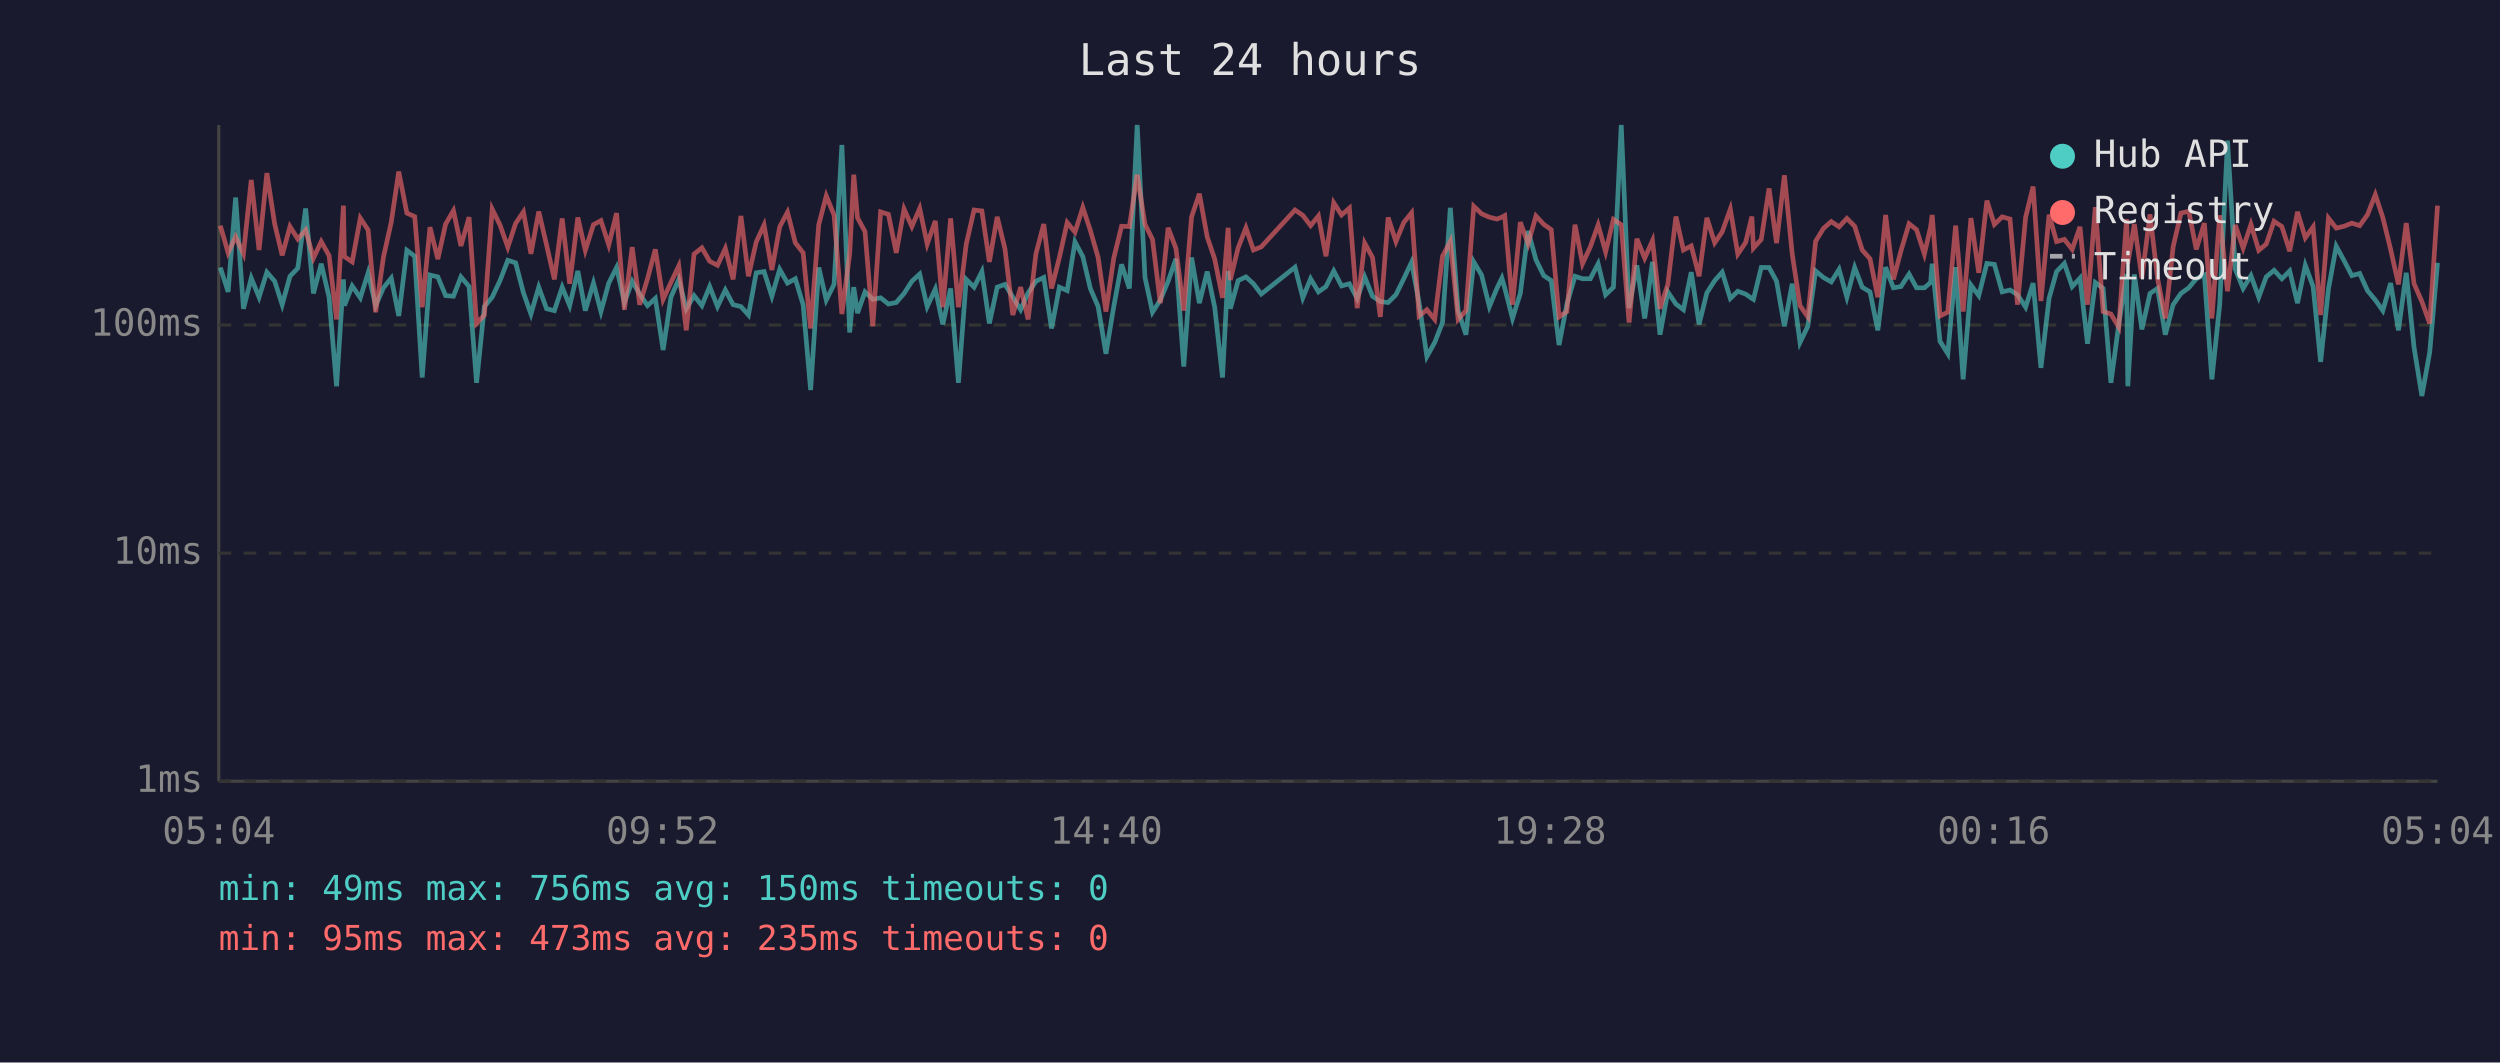
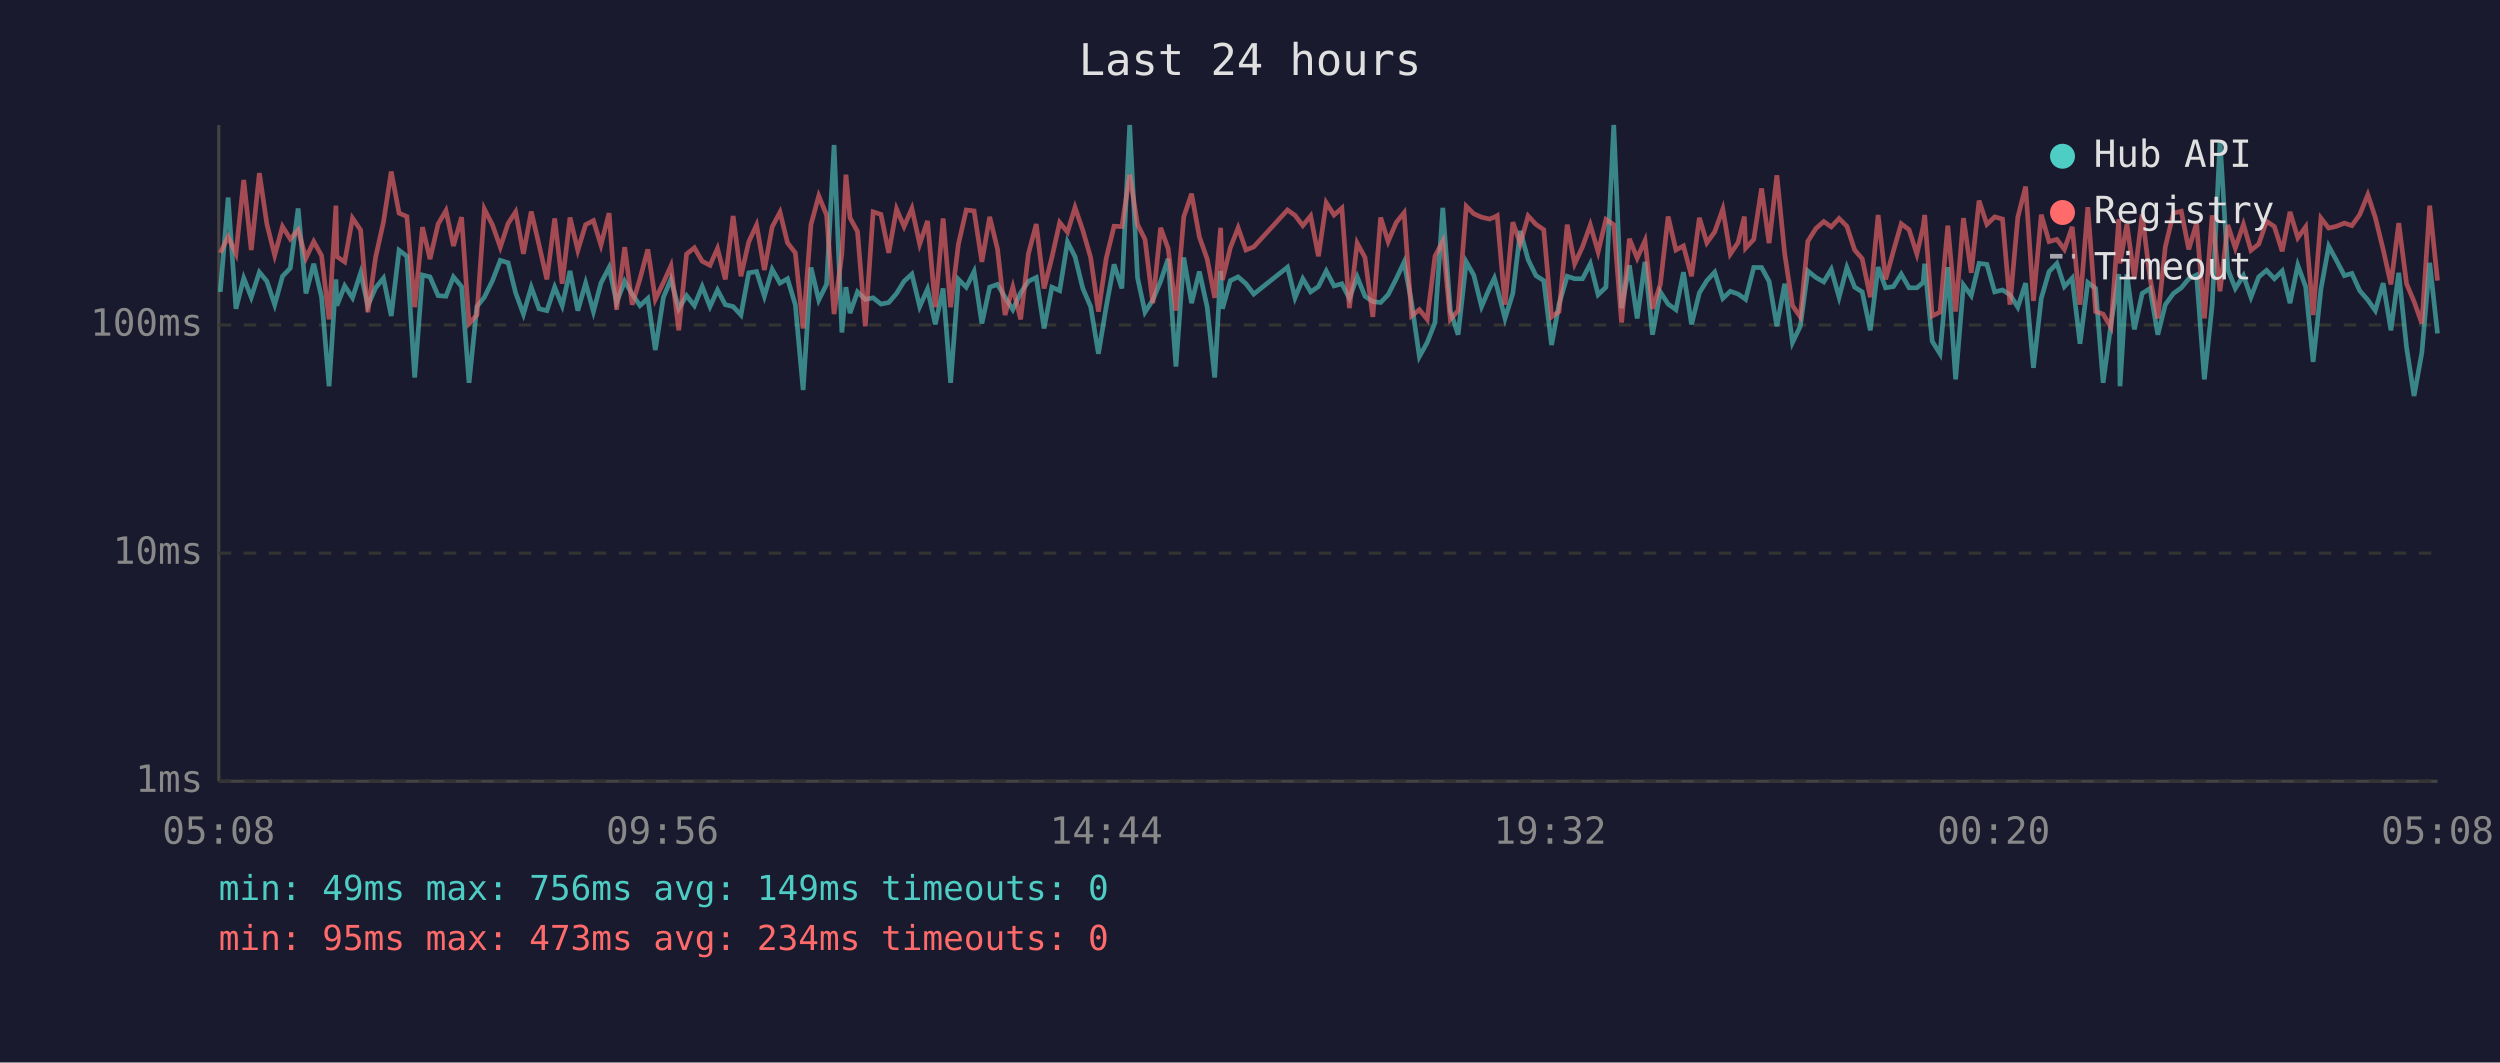
<svg xmlns="http://www.w3.org/2000/svg" viewBox="0 0 800 340" font-family="monospace" font-size="12">
  <rect width="800" height="340" fill="#1a1a2e" />
  <text x="400" y="24" fill="#e0e0e0" font-size="14" text-anchor="middle">Last 24 hours</text>
  <line x1="70" y1="40" x2="70" y2="250" stroke="#444" stroke-width="1" />
  <line x1="70" y1="250" x2="780" y2="250" stroke="#444" stroke-width="1" />
  <line x1="70" y1="250" x2="780" y2="250" stroke="#333" stroke-width="1" stroke-dasharray="4" />
  <text x="65" y="250" fill="#888" text-anchor="end" dominant-baseline="middle">1ms</text>
  <line x1="70" y1="177" x2="780" y2="177" stroke="#333" stroke-width="1" stroke-dasharray="4" />
  <text x="65" y="177" fill="#888" text-anchor="end" dominant-baseline="middle">10ms</text>
  <line x1="70" y1="104" x2="780" y2="104" stroke="#333" stroke-width="1" stroke-dasharray="4" />
  <text x="65" y="104" fill="#888" text-anchor="end" dominant-baseline="middle">100ms</text>
-   <text x="70" y="270" fill="#888" text-anchor="middle">05:04</text>
-   <text x="212" y="270" fill="#888" text-anchor="middle">09:52</text>
-   <text x="354" y="270" fill="#888" text-anchor="middle">14:40</text>
-   <text x="496" y="270" fill="#888" text-anchor="middle">19:28</text>
-   <text x="638" y="270" fill="#888" text-anchor="middle">00:16</text>
-   <text x="780" y="270" fill="#888" text-anchor="middle">05:04</text>
-   <polyline points="70.5,85.6 73.0,93.4 75.4,63.2 77.9,98.8 80.4,89.0 82.9,95.1 85.4,87.1 87.9,90.0 90.3,97.5 92.8,88.4 95.3,85.8 97.8,66.7 100.3,93.9 102.8,84.4 105.3,95.1 107.7,123.6 109.9,89.4 110.2,97.8 112.7,91.5 115.3,95.3 117.8,87.3 120.2,97.8 122.7,92.1 125.2,89.0 127.6,101.1 130.2,80.1 132.7,82.0 135.1,120.8 137.6,88.0 140.1,88.6 142.6,94.6 145.1,94.8 147.5,88.6 150.1,91.7 152.5,122.5 155.0,98.1 157.5,95.1 160.0,89.8 162.5,83.3 165.0,84.1 167.5,93.7 169.9,100.5 172.4,91.9 174.9,98.8 177.4,99.4 179.9,91.9 182.3,97.8 184.9,86.7 187.3,99.4 189.9,90.6 192.3,99.7 194.8,90.6 197.3,85.6 199.8,96.8 202.3,90.0 204.7,94.1 207.2,97.8 209.7,95.5 212.2,112.0 214.7,95.1 217.2,89.4 219.6,98.8 222.1,94.6 224.6,97.8 227.1,91.7 229.6,98.1 232.1,92.8 234.6,97.5 237.1,98.1 239.5,100.8 242.0,87.3 244.5,86.9 247.0,94.8 249.5,86.2 252.0,90.6 254.5,89.2 257.0,97.5 259.4,124.8 262.0,85.6 264.4,96.0 266.9,91.0 269.4,46.4 271.9,106.4 273.2,91.9 274.4,100.2 276.8,93.4 279.3,95.8 281.8,95.3 284.3,97.3 286.8,96.8 289.3,93.9 291.8,90.0 294.3,87.7 296.7,98.1 299.3,92.5 301.7,103.8 304.2,92.3 306.7,122.5 309.2,89.4 311.7,91.9 314.2,86.9 316.6,103.5 319.1,91.9 321.6,91.0 324.1,95.1 326.6,99.1 329.0,93.7 331.5,90.0 334.0,88.8 336.5,105.1 339.0,91.9 341.5,93.0 344.0,77.4 346.5,82.1 348.9,92.3 351.4,98.1 353.9,113.2 356.4,98.1 358.9,84.6 361.4,92.3 363.9,40.0 366.4,88.8 368.8,99.9 371.3,96.0 373.8,90.0 376.3,82.8 378.8,117.3 381.3,82.4 383.8,97.0 386.3,86.9 388.7,98.3 391.2,120.8 393.0,86.7 393.7,98.8 396.2,89.8 398.7,88.6 401.1,90.8 403.6,94.1 414.4,85.5 416.9,95.3 419.4,89.2 421.9,93.4 424.3,91.7 426.8,86.7 429.3,91.5 431.8,90.8 434.3,95.5 436.7,88.6 439.2,94.8 441.7,96.5 444.2,96.8 446.7,94.3 449.2,89.2 451.7,83.9 454.1,96.8 456.6,114.1 459.1,109.6 461.6,103.2 464.1,66.5 466.6,99.4 469.1,107.1 471.6,83.8 474.1,88.0 476.6,98.1 479.0,92.3 480.6,89.0 481.5,92.1 484.0,101.9 486.5,93.9 489.0,73.9 491.5,83.1 494.0,88.2 496.4,89.8 498.9,110.4 501.4,97.3 504.0,88.4 506.4,89.2 508.9,89.2 511.4,84.4 513.8,94.3 516.3,91.9 518.8,40.0 521.3,98.6 523.8,84.9 526.3,101.9 528.8,83.8 531.2,107.1 533.7,93.4 536.3,97.3 538.7,99.1 541.2,87.1 543.7,103.8 546.2,93.7 548.7,89.8 551.1,87.1 553.7,95.5 556.1,93.2 558.6,94.1 560.6,95.5 561.1,95.8 563.6,85.6 566.1,85.6 568.5,90.0 571.0,104.4 573.5,90.8 576.0,109.6 578.5,104.4 581.0,86.7 583.5,88.8 586.0,90.2 588.5,86.2 591.0,95.1 593.5,85.6 595.9,91.9 598.4,93.4 600.9,105.7 603.4,85.5 605.9,92.1 608.3,91.7 610.9,87.7 613.3,92.1 615.8,92.1 617.8,90.4 618.3,84.4 620.8,109.2 623.3,113.2 625.8,85.5 628.2,121.4 630.7,91.2 633.2,94.6 635.8,84.3 638.2,84.6 640.7,93.4 643.2,92.8 645.6,94.3 648.2,98.3 650.6,90.6 653.1,117.7 655.7,95.5 658.1,86.9 660.6,84.3 663.1,91.7 665.6,89.0 668.0,110.0 670.5,90.4 673.0,92.3 675.5,122.5 678.0,103.8 680.5,87.7 680.9,123.6 683.0,87.8 685.4,105.4 688.0,93.9 690.4,92.3 692.9,107.1 695.4,97.5 697.9,93.9 700.4,92.1 702.8,89.2 705.4,88.0 707.8,121.4 710.3,97.5 712.8,45.0 715.3,86.2 717.8,92.3 720.3,88.2 722.8,95.1 725.2,88.6 727.7,86.5 730.2,89.2 732.7,86.7 735.2,97.0 737.7,84.9 740.2,91.7 742.6,115.8 745.1,92.5 747.6,78.8 750.1,83.4 752.6,88.2 755.1,87.5 757.6,93.0 760.1,96.0 762.5,99.4 765.0,90.6 767.5,105.7 770.0,87.3 772.5,111.2 775.0,126.7 777.5,112.8 780.0,84.1" fill="none" stroke="#4ecdc4" stroke-width="1.5" opacity="0.6" />
-   <polyline points="70.5,72.2 73.0,80.9 75.4,75.8 77.9,81.2 80.4,57.6 82.9,80.0 85.4,55.4 87.9,71.7 90.3,81.7 92.8,72.5 95.3,76.5 97.8,73.6 100.3,82.6 102.8,77.3 105.3,81.8 107.7,102.2 109.9,65.8 110.2,82.1 112.7,83.8 115.3,69.8 117.8,73.6 120.2,99.9 122.7,82.3 125.2,71.1 127.6,54.9 130.2,68.2 132.7,69.3 135.1,98.3 137.6,72.7 140.1,82.9 142.6,71.7 145.1,67.4 147.5,78.7 150.1,69.5 152.5,103.5 155.0,100.8 157.5,66.9 160.0,72.0 162.5,79.1 165.0,71.5 167.5,67.8 169.9,81.2 172.4,67.7 174.9,78.4 177.4,89.4 179.9,69.9 182.3,90.8 184.9,69.6 187.3,80.1 189.9,71.9 192.3,70.6 194.8,78.4 197.3,68.2 199.8,99.1 202.3,79.1 204.7,97.5 207.2,89.2 209.7,79.8 212.2,95.8 214.7,90.4 217.2,85.1 219.6,105.7 222.1,81.3 224.6,79.3 227.1,83.6 229.6,84.9 232.1,79.5 234.6,89.4 237.1,69.1 239.5,88.4 242.0,77.4 244.5,72.0 247.0,86.4 249.5,72.6 252.0,67.9 254.5,77.7 257.0,80.9 259.4,105.1 262.0,71.9 264.4,62.7 266.9,68.8 269.4,100.5 271.9,81.2 273.2,55.9 274.4,69.7 276.8,74.1 279.3,104.4 281.8,67.8 284.3,68.6 286.8,80.9 289.3,66.9 291.8,72.5 294.3,66.7 296.7,78.1 299.3,70.7 301.7,98.3 304.2,69.9 306.7,98.3 309.2,78.1 311.7,67.2 314.2,67.5 316.6,83.8 319.1,69.4 321.6,79.7 324.1,100.8 326.6,91.9 329.0,102.2 331.5,81.2 334.0,71.7 336.5,92.3 339.0,82.4 341.5,71.2 344.0,74.3 346.5,66.4 348.9,73.7 351.4,82.4 353.9,99.7 356.4,82.6 358.9,72.4 361.4,72.5 363.9,55.9 366.4,71.8 368.8,76.6 371.3,97.0 373.8,72.9 376.3,79.5 378.8,99.4 381.3,69.4 383.8,62.0 386.3,75.8 388.7,82.9 391.2,95.3 393.0,72.9 393.7,89.6 396.2,79.3 398.7,72.9 401.1,80.0 403.6,79.0 414.4,67.2 416.9,68.9 419.4,72.2 421.9,69.1 424.3,82.0 426.8,64.9 429.3,68.8 431.8,66.6 434.3,98.6 436.7,77.8 439.2,82.4 441.7,101.4 444.2,69.6 446.7,77.3 449.2,71.2 451.7,68.1 454.1,101.1 456.6,99.1 459.1,102.2 461.6,82.0 464.1,77.2 466.6,102.2 469.1,99.4 471.6,66.0 474.1,68.4 476.6,69.5 479.0,70.1 480.6,69.5 481.5,69.0 484.0,97.5 486.5,71.1 489.0,78.0 491.5,69.1 494.0,71.8 496.4,73.5 498.9,101.4 501.4,99.7 504.0,71.9 506.4,84.4 508.9,79.0 511.4,72.0 513.8,80.6 516.3,70.2 518.8,71.9 521.3,103.2 523.8,76.4 526.3,82.6 528.8,77.0 531.2,98.8 533.7,91.0 536.3,69.3 538.7,80.0 541.2,78.7 543.7,88.4 546.2,69.7 548.7,77.7 551.1,74.2 553.7,66.9 556.1,81.3 558.6,77.6 560.6,69.3 561.1,79.4 563.6,76.6 566.1,60.3 568.5,77.8 571.0,56.1 573.5,81.2 576.0,97.8 578.5,101.4 581.0,77.2 583.5,73.1 586.0,70.9 588.5,72.6 591.0,69.9 593.5,72.4 595.9,80.0 598.4,82.8 600.9,95.1 603.4,68.8 605.9,89.4 608.3,80.3 610.9,71.6 613.3,73.5 615.8,81.3 617.8,72.6 618.3,68.8 620.8,101.1 623.3,99.9 625.8,72.2 628.2,99.7 630.7,69.8 633.2,87.3 635.8,64.2 638.2,71.8 640.7,69.4 643.2,70.1 645.6,97.5 648.2,69.5 650.6,59.7 653.1,96.3 655.7,68.7 658.1,77.3 660.6,76.6 663.1,79.8 665.6,72.6 668.0,97.5 670.5,66.3 673.0,99.7 675.5,100.5 678.0,104.7 680.5,70.1 680.9,84.3 683.0,71.7 685.4,89.0 688.0,68.6 690.4,89.0 692.9,101.9 695.4,79.0 697.9,68.2 700.4,67.6 702.8,79.8 705.4,71.4 707.8,101.9 710.3,68.9 712.8,93.2 715.3,72.0 717.8,79.4 720.3,71.8 722.8,80.1 725.2,78.1 727.7,70.8 730.2,72.5 732.7,80.4 735.2,67.8 737.7,76.1 740.2,72.6 742.6,100.8 745.1,69.8 747.6,73.0 750.1,72.4 752.6,71.4 755.1,72.2 757.6,68.7 760.1,62.3 762.5,69.6 765.0,79.8 767.5,91.0 770.0,71.4 772.5,90.8 775.0,96.5 777.5,103.5 780.0,65.8" fill="none" stroke="#ff6b6b" stroke-width="1.5" opacity="0.6" />
+   <text x="70" y="270" fill="#888" text-anchor="middle">05:08</text>
+   <text x="212" y="270" fill="#888" text-anchor="middle">09:56</text>
+   <text x="354" y="270" fill="#888" text-anchor="middle">14:44</text>
+   <text x="496" y="270" fill="#888" text-anchor="middle">19:32</text>
+   <text x="638" y="270" fill="#888" text-anchor="middle">00:20</text>
+   <text x="780" y="270" fill="#888" text-anchor="middle">05:08</text>
+   <polyline points="70.5,93.4 73.0,63.2 75.5,98.8 78.0,89.0 80.4,95.1 83.0,87.1 85.4,90.0 87.9,97.5 90.4,88.4 92.9,85.8 95.4,66.7 97.9,93.9 100.4,84.4 102.9,95.1 105.3,123.6 107.5,89.4 107.8,97.8 110.3,91.5 112.8,95.3 115.4,87.3 117.7,97.8 120.2,92.1 122.7,89.0 125.2,101.1 127.7,80.1 130.2,82.0 132.7,120.8 135.2,88.0 137.6,88.6 140.2,94.6 142.7,94.8 145.1,88.6 147.7,91.7 150.1,122.5 152.6,98.1 155.0,95.1 157.6,89.8 160.1,83.3 162.6,84.1 165.0,93.7 167.5,100.5 170.0,91.9 172.5,98.8 175.0,99.4 177.5,91.9 179.9,97.8 182.4,86.7 184.9,99.4 187.4,90.6 189.9,99.7 192.3,90.6 194.9,85.6 197.3,96.8 199.9,90.0 202.3,94.1 204.8,97.8 207.3,95.5 209.7,112.0 212.3,95.1 214.7,89.4 217.2,98.8 219.7,94.6 222.2,97.8 224.7,91.7 227.2,98.1 229.6,92.8 232.1,97.5 234.6,98.1 237.1,100.8 239.6,87.3 242.1,86.9 244.6,94.8 247.1,86.2 249.6,90.6 252.0,89.2 254.5,97.5 257.0,124.8 259.5,85.6 262.0,96.0 264.5,91.0 266.9,46.4 269.4,106.4 270.7,91.9 272.0,100.2 274.4,93.4 276.9,95.8 279.4,95.3 281.9,97.3 284.4,96.8 286.9,93.9 289.3,90.0 291.8,87.7 294.3,98.1 296.8,92.5 299.3,103.8 301.8,92.3 304.2,122.5 306.7,89.4 309.2,91.9 311.7,86.9 314.2,103.5 316.7,91.9 319.2,91.0 321.6,95.1 324.1,99.1 326.6,93.7 329.1,90.0 331.6,88.8 334.1,105.1 336.6,91.9 339.1,93.0 341.6,77.4 344.0,82.1 346.5,92.3 349.0,98.1 351.5,113.2 354.0,98.1 356.5,84.6 359.0,92.3 361.5,40.0 364.0,88.8 366.4,99.9 368.9,96.0 371.4,90.0 373.8,82.8 376.3,117.3 378.8,82.4 381.3,97.0 383.8,86.9 386.3,98.3 388.7,120.8 390.6,86.7 391.2,98.8 393.7,89.8 396.2,88.6 398.7,90.8 401.2,94.1 412.0,85.5 414.4,95.3 416.9,89.2 419.4,93.4 421.9,91.7 424.4,86.7 426.9,91.5 429.4,90.8 431.8,95.5 434.3,88.6 436.8,94.8 439.3,96.5 441.8,96.8 444.2,94.3 446.8,89.2 449.3,83.9 451.7,96.8 454.2,114.1 456.7,109.6 459.2,103.2 461.7,66.5 464.1,99.4 466.6,107.1 469.2,83.8 471.6,88.0 474.1,98.1 476.6,92.3 478.2,89.0 479.1,92.1 481.6,101.9 484.1,93.9 486.5,73.9 489.0,83.1 491.5,88.2 494.0,89.8 496.5,110.4 498.9,97.3 501.5,88.4 503.9,89.2 506.4,89.2 508.9,84.4 511.4,94.3 513.9,91.9 516.4,40.0 518.9,98.6 521.4,84.9 523.9,101.9 526.4,83.8 528.8,107.1 531.3,93.4 533.8,97.3 536.3,99.1 538.7,87.1 541.3,103.8 543.8,93.7 546.2,89.8 548.7,87.1 551.3,95.5 553.7,93.2 556.2,94.1 558.2,95.5 558.6,95.8 561.2,85.6 563.7,85.6 566.1,90.0 568.6,104.4 571.1,90.8 573.6,109.6 576.1,104.4 578.5,86.7 581.1,88.8 583.6,90.2 586.0,86.2 588.5,95.1 591.0,85.6 593.5,91.9 595.9,93.4 598.5,105.7 601.0,85.5 603.4,92.1 605.9,91.7 608.4,87.7 610.9,92.1 613.4,92.1 615.4,90.4 615.9,84.4 618.3,109.2 620.8,113.2 623.3,85.5 625.8,121.4 628.3,91.2 630.8,94.6 633.3,84.3 635.8,84.6 638.3,93.4 640.8,92.8 643.2,94.3 645.7,98.3 648.2,90.6 650.7,117.7 653.2,95.5 655.7,86.9 658.2,84.3 660.6,91.7 663.1,89.0 665.6,110.0 668.1,90.4 670.6,92.3 673.0,122.5 675.5,103.8 678.0,87.7 678.4,123.6 680.6,87.8 683.0,105.4 685.5,93.9 688.0,92.3 690.5,107.1 692.9,97.5 695.5,93.9 698.0,92.1 700.4,89.2 702.9,88.0 705.4,121.4 707.9,97.5 710.4,45.0 712.9,86.2 715.3,92.3 717.9,88.2 720.3,95.1 722.8,88.6 725.3,86.5 727.8,89.2 730.3,86.7 732.8,97.0 735.3,84.9 737.8,91.7 740.2,115.8 742.7,92.5 745.2,78.8 747.7,83.4 750.2,88.2 752.6,87.5 755.1,93.0 757.7,96.0 760.1,99.4 762.6,90.6 765.1,105.7 767.6,87.3 770.1,111.2 772.5,126.7 775.0,112.8 777.5,84.1 780.0,106.7" fill="none" stroke="#4ecdc4" stroke-width="1.5" opacity="0.6" />
+   <polyline points="70.5,80.9 73.0,75.8 75.5,81.2 78.0,57.6 80.4,80.0 83.0,55.4 85.4,71.7 87.9,81.7 90.4,72.5 92.9,76.5 95.4,73.6 97.9,82.6 100.4,77.3 102.9,81.8 105.3,102.2 107.5,65.8 107.8,82.1 110.3,83.8 112.8,69.8 115.4,73.6 117.7,99.9 120.2,82.3 122.7,71.1 125.2,54.9 127.7,68.2 130.2,69.3 132.7,98.3 135.2,72.7 137.6,82.9 140.2,71.7 142.7,67.4 145.1,78.7 147.7,69.5 150.1,103.5 152.6,100.8 155.0,66.9 157.6,72.0 160.1,79.1 162.6,71.5 165.0,67.8 167.5,81.2 170.0,67.7 172.5,78.4 175.0,89.4 177.5,69.9 179.9,90.8 182.4,69.6 184.9,80.1 187.4,71.9 189.9,70.6 192.3,78.4 194.9,68.2 197.3,99.1 199.9,79.1 202.3,97.5 204.8,89.2 207.3,79.8 209.7,95.8 212.3,90.4 214.7,85.1 217.2,105.7 219.7,81.3 222.2,79.3 224.7,83.6 227.2,84.9 229.6,79.5 232.1,89.4 234.6,69.1 237.1,88.4 239.6,77.4 242.1,72.0 244.6,86.4 247.1,72.6 249.6,67.9 252.0,77.7 254.5,80.9 257.0,105.1 259.5,71.9 262.0,62.7 264.5,68.8 266.9,100.5 269.4,81.2 270.7,55.9 272.0,69.7 274.4,74.1 276.9,104.4 279.4,67.8 281.9,68.6 284.4,80.9 286.9,66.9 289.3,72.5 291.8,66.7 294.3,78.1 296.8,70.7 299.3,98.3 301.8,69.9 304.2,98.3 306.7,78.1 309.2,67.2 311.7,67.5 314.2,83.8 316.7,69.4 319.2,79.7 321.6,100.8 324.1,91.9 326.6,102.2 329.1,81.2 331.6,71.7 334.1,92.3 336.6,82.4 339.1,71.2 341.6,74.3 344.0,66.4 346.5,73.7 349.0,82.4 351.5,99.7 354.0,82.6 356.5,72.4 359.0,72.5 361.5,55.9 364.0,71.8 366.4,76.6 368.9,97.0 371.4,72.9 373.8,79.5 376.3,99.4 378.8,69.4 381.3,62.0 383.8,75.8 386.3,82.9 388.7,95.3 390.6,72.9 391.2,89.6 393.7,79.3 396.2,72.9 398.7,80.0 401.2,79.0 412.0,67.2 414.4,68.9 416.9,72.2 419.4,69.1 421.9,82.0 424.4,64.9 426.9,68.8 429.4,66.6 431.8,98.6 434.3,77.8 436.8,82.4 439.3,101.4 441.8,69.6 444.2,77.3 446.8,71.2 449.3,68.1 451.7,101.1 454.2,99.1 456.7,102.2 459.2,82.0 461.7,77.2 464.1,102.2 466.6,99.4 469.2,66.0 471.6,68.4 474.1,69.5 476.6,70.1 478.2,69.5 479.1,69.0 481.6,97.5 484.1,71.1 486.5,78.0 489.0,69.1 491.5,71.8 494.0,73.5 496.5,101.4 498.9,99.7 501.5,71.9 503.9,84.4 506.4,79.0 508.9,72.0 511.4,80.6 513.9,70.2 516.4,71.9 518.9,103.2 521.4,76.4 523.9,82.6 526.4,77.0 528.8,98.8 531.3,91.0 533.8,69.3 536.3,80.0 538.7,78.7 541.3,88.4 543.8,69.7 546.2,77.7 548.7,74.2 551.3,66.9 553.7,81.3 556.2,77.6 558.2,69.3 558.6,79.4 561.2,76.6 563.7,60.3 566.1,77.8 568.6,56.1 571.1,81.2 573.6,97.8 576.1,101.4 578.5,77.2 581.1,73.1 583.6,70.9 586.0,72.6 588.5,69.9 591.0,72.4 593.5,80.0 595.9,82.8 598.5,95.1 601.0,68.8 603.4,89.4 605.9,80.3 608.4,71.6 610.9,73.5 613.4,81.3 615.4,72.6 615.9,68.8 618.3,101.1 620.8,99.9 623.3,72.2 625.8,99.7 628.3,69.8 630.8,87.3 633.3,64.2 635.8,71.8 638.3,69.4 640.8,70.1 643.2,97.5 645.7,69.5 648.2,59.7 650.7,96.3 653.2,68.7 655.7,77.3 658.2,76.6 660.6,79.8 663.1,72.6 665.6,97.5 668.1,66.3 670.6,99.7 673.0,100.5 675.5,104.7 678.0,70.1 678.4,84.3 680.6,71.7 683.0,89.0 685.5,68.6 688.0,89.0 690.5,101.9 692.9,79.0 695.5,68.2 698.0,67.6 700.4,79.8 702.9,71.4 705.4,101.9 707.9,68.9 710.4,93.2 712.9,72.0 715.3,79.4 717.9,71.8 720.3,80.1 722.8,78.1 725.3,70.8 727.8,72.5 730.3,80.4 732.8,67.8 735.3,76.1 737.8,72.6 740.2,100.8 742.7,69.8 745.2,73.0 747.7,72.4 750.2,71.4 752.6,72.2 755.1,68.7 757.7,62.3 760.1,69.6 762.6,79.8 765.1,91.0 767.6,71.4 770.1,90.8 772.5,96.5 775.0,103.5 777.5,65.8 780.0,89.8" fill="none" stroke="#ff6b6b" stroke-width="1.5" opacity="0.6" />
  <circle cx="660" cy="50" r="4" fill="#4ecdc4" />
  <text x="670" y="50" fill="#e0e0e0" dominant-baseline="middle">Hub API</text>
  <circle cx="660" cy="68" r="4" fill="#ff6b6b" />
  <text x="670" y="68" fill="#e0e0e0" dominant-baseline="middle">Registry</text>
  <line x1="656" y1="82" x2="664" y2="82" stroke="#e0e0e0" stroke-width="1.5" stroke-dasharray="4,3" opacity="0.7" />
  <text x="670" y="86" fill="#e0e0e0" dominant-baseline="middle">Timeout</text>
-   <text x="70" y="288" fill="#4ecdc4" font-size="11">min: 49ms  max: 756ms  avg: 150ms  timeouts: 0</text>
-   <text x="70" y="304" fill="#ff6b6b" font-size="11">min: 95ms  max: 473ms  avg: 235ms  timeouts: 0</text>
+   <text x="70" y="288" fill="#4ecdc4" font-size="11">min: 49ms  max: 756ms  avg: 149ms  timeouts: 0</text>
+   <text x="70" y="304" fill="#ff6b6b" font-size="11">min: 95ms  max: 473ms  avg: 234ms  timeouts: 0</text>
</svg>
